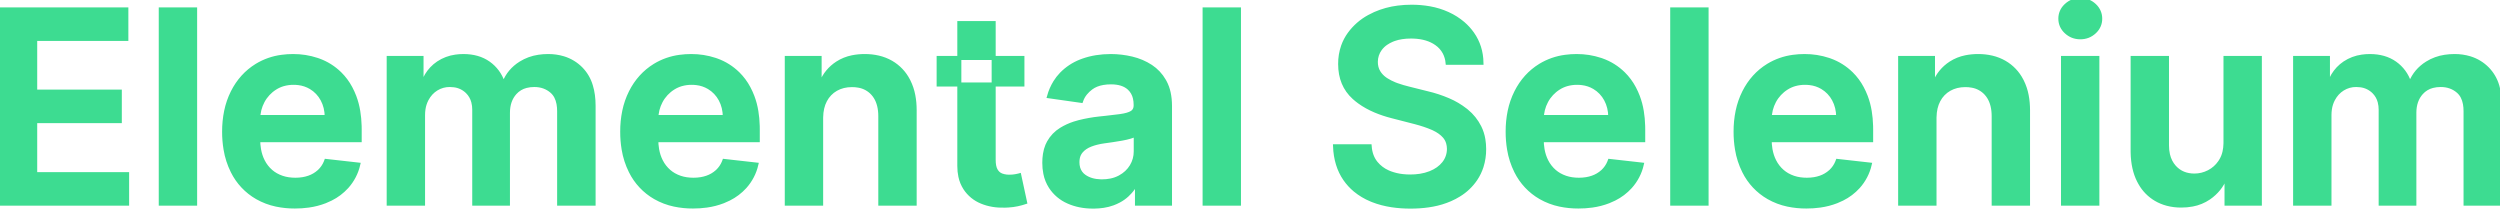
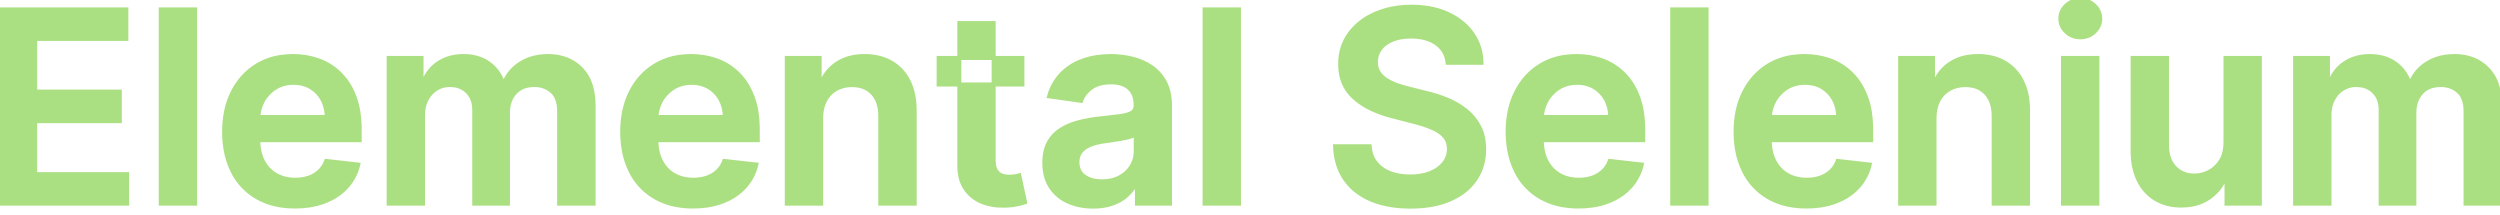
<svg xmlns="http://www.w3.org/2000/svg" width="935.973" height="80.346" viewBox="0 0 935.973 80.346">
-   <g id="svgGroup" stroke-linecap="round" fill-rule="nonzero" font-size="9pt" stroke="#3ddc91" stroke-width="0.40mm" fill="#3ddc91" style="stroke:#3ddc91;stroke-width:0.40mm;fill:#3ddc91">
+   <g id="svgGroup" stroke-linecap="round" fill-rule="nonzero" font-size="9pt" stroke="#abe082" stroke-width="0.40mm" fill="#abe082" style="stroke:#abe082;stroke-width:0.40mm;fill:#abe082">
    <path d="M 158.381 76.244 L 145.526 76.244 L 145.526 21.699 L 157.813 21.699 L 157.813 30.967 L 158.452 30.967 A 15.022 15.022 0 0 1 161.64 25.708 A 14.448 14.448 0 0 1 164.098 23.634 A 15.475 15.475 0 0 1 170.553 21.198 A 20.221 20.221 0 0 1 173.509 20.989 Q 179.048 20.989 182.866 23.67 A 14.237 14.237 0 0 1 188.246 30.967 L 188.814 30.967 Q 190.625 26.422 194.94 23.705 A 17.493 17.493 0 0 1 201.636 21.254 A 22.941 22.941 0 0 1 205.185 20.989 A 19.441 19.441 0 0 1 210.944 21.805 A 15.619 15.619 0 0 1 217.472 25.747 A 15.208 15.208 0 0 1 221.219 32.147 Q 222.23 35.425 222.23 39.632 L 222.23 76.244 L 209.339 76.244 L 209.339 41.621 A 15.089 15.089 0 0 0 209.102 38.849 Q 208.821 37.346 208.206 36.179 A 6.905 6.905 0 0 0 206.641 34.181 Q 203.942 31.82 200.036 31.82 A 11.996 11.996 0 0 0 196.971 32.189 A 8.406 8.406 0 0 0 192.773 34.714 Q 190.163 37.608 190.163 42.225 L 190.163 76.244 L 177.557 76.244 L 177.557 41.088 A 11.394 11.394 0 0 0 177.2 38.158 A 8.262 8.262 0 0 0 175.018 34.341 A 8.561 8.561 0 0 0 169.99 31.924 A 11.847 11.847 0 0 0 168.395 31.82 A 9.411 9.411 0 0 0 163.352 33.222 Q 161.08 34.625 159.73 37.164 A 11.416 11.416 0 0 0 158.541 40.85 A 14.931 14.931 0 0 0 158.381 43.077 L 158.381 76.244 Z M 872.124 76.244 L 859.268 76.244 L 859.268 21.699 L 871.555 21.699 L 871.555 30.967 L 872.195 30.967 A 15.022 15.022 0 0 1 875.383 25.708 A 14.448 14.448 0 0 1 877.841 23.634 A 15.475 15.475 0 0 1 884.296 21.198 A 20.221 20.221 0 0 1 887.251 20.989 Q 892.791 20.989 896.609 23.67 A 14.237 14.237 0 0 1 901.989 30.967 L 902.557 30.967 Q 904.368 26.422 908.683 23.705 A 17.493 17.493 0 0 1 915.379 21.254 A 22.941 22.941 0 0 1 918.928 20.989 A 19.441 19.441 0 0 1 924.687 21.805 A 15.619 15.619 0 0 1 931.214 25.747 A 15.208 15.208 0 0 1 934.962 32.147 Q 935.973 35.425 935.973 39.632 L 935.973 76.244 L 923.082 76.244 L 923.082 41.621 A 15.089 15.089 0 0 0 922.845 38.849 Q 922.564 37.346 921.948 36.179 A 6.905 6.905 0 0 0 920.384 34.181 Q 917.685 31.82 913.778 31.82 A 11.996 11.996 0 0 0 910.714 32.189 A 8.406 8.406 0 0 0 906.516 34.714 Q 903.906 37.608 903.906 42.225 L 903.906 76.244 L 891.3 76.244 L 891.3 41.088 A 11.394 11.394 0 0 0 890.943 38.158 A 8.262 8.262 0 0 0 888.761 34.341 A 8.561 8.561 0 0 0 883.733 31.924 A 11.847 11.847 0 0 0 882.138 31.82 A 9.411 9.411 0 0 0 877.095 33.222 Q 874.822 34.625 873.473 37.164 A 11.416 11.416 0 0 0 872.284 40.85 A 14.931 14.931 0 0 0 872.124 43.077 L 872.124 76.244 Z M 554.652 23.51 L 541.974 23.51 A 10.534 10.534 0 0 0 540.841 19.659 A 9.675 9.675 0 0 0 537.802 16.266 Q 534.449 13.901 529.28 13.693 A 25.223 25.223 0 0 0 528.267 13.673 Q 524.645 13.673 521.928 14.635 A 13.242 13.242 0 0 0 521.2 14.916 A 12.594 12.594 0 0 0 518.886 16.174 A 9.244 9.244 0 0 0 516.69 18.29 A 8.203 8.203 0 0 0 515.092 23.155 A 8.288 8.288 0 0 0 515.334 25.2 A 6.597 6.597 0 0 0 516.14 27.097 A 8.847 8.847 0 0 0 518.451 29.547 A 10.507 10.507 0 0 0 518.999 29.92 A 19.214 19.214 0 0 0 522.199 31.549 A 22.003 22.003 0 0 0 523.011 31.855 A 43.161 43.161 0 0 0 527.45 33.169 L 534.268 34.874 Q 538.388 35.832 542.205 37.466 A 28.494 28.494 0 0 1 548.676 41.278 A 26.723 26.723 0 0 1 549.059 41.585 Q 552.095 44.071 553.871 47.587 A 16.165 16.165 0 0 1 555.353 52.187 A 21.647 21.647 0 0 1 555.646 55.825 A 21.18 21.18 0 0 1 554.669 62.355 A 18.577 18.577 0 0 1 552.379 67.065 A 20.126 20.126 0 0 1 546.198 72.926 A 26.144 26.144 0 0 1 542.951 74.629 A 30.112 30.112 0 0 1 536.378 76.623 Q 533.275 77.21 529.719 77.32 A 53.835 53.835 0 0 1 528.054 77.345 A 46.195 46.195 0 0 1 521.059 76.842 Q 517.236 76.256 513.998 74.987 A 28.098 28.098 0 0 1 513.335 74.717 A 23.638 23.638 0 0 1 507.336 71.121 A 20.471 20.471 0 0 1 503.604 67.047 Q 500.107 62.004 499.822 54.76 L 512.784 54.76 Q 513.068 58.56 515.128 61.081 A 12.132 12.132 0 0 0 519.599 64.47 A 14.704 14.704 0 0 0 520.508 64.845 A 19.446 19.446 0 0 0 525.09 65.928 A 24.679 24.679 0 0 0 527.947 66.088 A 24.133 24.133 0 0 0 531.716 65.808 A 17.578 17.578 0 0 0 535.494 64.792 Q 538.743 63.496 540.589 61.17 A 8.665 8.665 0 0 0 542.471 55.768 A 10.676 10.676 0 0 0 542.472 55.719 A 8.27 8.27 0 0 0 542.157 53.496 A 6.473 6.473 0 0 0 540.803 51.014 Q 539.297 49.295 536.689 48.089 A 18.416 18.416 0 0 0 536.239 47.889 Q 533.504 46.712 529.918 45.767 A 63.716 63.716 0 0 0 529.403 45.634 L 521.129 43.503 A 43.877 43.877 0 0 1 514.923 41.435 Q 511.561 40.01 508.946 38.111 A 24.002 24.002 0 0 1 506.942 36.489 Q 501.74 31.784 501.74 23.972 A 19.919 19.919 0 0 1 502.847 17.246 A 17.954 17.954 0 0 1 505.238 12.715 A 22.258 22.258 0 0 1 512.576 6.297 A 27.457 27.457 0 0 1 514.773 5.204 A 30.926 30.926 0 0 1 523.384 2.84 A 39.217 39.217 0 0 1 528.445 2.523 A 37.895 37.895 0 0 1 535.285 3.112 A 28.368 28.368 0 0 1 542.028 5.204 A 24.157 24.157 0 0 1 547.79 8.857 A 20.773 20.773 0 0 1 551.207 12.626 Q 554.545 17.367 554.652 23.51 Z M 47.585 76.244 L 0 76.244 L 0 3.517 L 47.301 3.517 L 47.301 14.561 L 13.175 14.561 L 13.175 34.305 L 44.851 34.305 L 44.851 45.35 L 13.175 45.35 L 13.175 65.2 L 47.585 65.2 L 47.585 76.244 Z M 134.659 48.546 L 134.659 52.487 L 89.95 52.487 L 89.95 43.823 L 122.337 43.823 Q 122.301 40.129 120.739 37.235 A 11.69 11.69 0 0 0 116.388 32.672 A 11.736 11.736 0 0 0 111.752 31.114 A 14.935 14.935 0 0 0 109.908 31.003 A 13.841 13.841 0 0 0 106.017 31.531 A 11.729 11.729 0 0 0 102.983 32.903 A 13.247 13.247 0 0 0 98.349 37.874 Q 96.697 40.946 96.662 44.604 L 96.662 52.168 A 21.817 21.817 0 0 0 96.972 55.939 Q 97.396 58.357 98.402 60.318 A 12.645 12.645 0 0 0 101.428 64.207 A 12.033 12.033 0 0 0 103.267 65.502 A 13.414 13.414 0 0 0 108.037 67.116 A 17.46 17.46 0 0 0 110.582 67.296 A 17.048 17.048 0 0 0 113.413 67.07 A 13.539 13.539 0 0 0 115.661 66.497 A 11.083 11.083 0 0 0 119.471 64.256 A 10.756 10.756 0 0 0 119.602 64.135 A 9.778 9.778 0 0 0 121.942 60.725 A 11.526 11.526 0 0 0 122.124 60.264 L 134.126 61.614 A 18.676 18.676 0 0 1 129.812 69.906 A 20.2 20.2 0 0 1 123.844 74.415 A 24.751 24.751 0 0 1 121.697 75.374 A 27.435 27.435 0 0 1 115.515 76.965 A 36.398 36.398 0 0 1 110.405 77.31 A 32.947 32.947 0 0 1 103.434 76.606 A 24.766 24.766 0 0 1 96.254 73.883 A 22.92 22.92 0 0 1 87.109 64.153 A 28.883 28.883 0 0 1 84.446 55.903 A 39.254 39.254 0 0 1 83.913 49.291 A 37.366 37.366 0 0 1 84.667 41.617 A 28.897 28.897 0 0 1 87.127 34.501 Q 90.341 28.127 96.129 24.558 A 23.871 23.871 0 0 1 105.496 21.271 A 30.832 30.832 0 0 1 109.73 20.989 A 28.083 28.083 0 0 1 118.701 22.409 A 26.698 26.698 0 0 1 119.265 22.604 Q 123.757 24.22 127.219 27.594 A 21.851 21.851 0 0 1 131.207 32.953 A 27.664 27.664 0 0 1 132.67 36.17 A 28.496 28.496 0 0 1 134.13 41.672 Q 134.56 44.252 134.641 47.177 A 49.73 49.73 0 0 1 134.659 48.546 Z M 283.7 48.546 L 283.7 52.487 L 238.991 52.487 L 238.991 43.823 L 271.378 43.823 Q 271.342 40.129 269.78 37.235 A 11.69 11.69 0 0 0 265.43 32.672 A 11.736 11.736 0 0 0 260.793 31.114 A 14.935 14.935 0 0 0 258.949 31.003 A 13.841 13.841 0 0 0 255.058 31.531 A 11.729 11.729 0 0 0 252.024 32.903 A 13.247 13.247 0 0 0 247.39 37.874 Q 245.739 40.946 245.703 44.604 L 245.703 52.168 A 21.817 21.817 0 0 0 246.013 55.939 Q 246.437 58.357 247.443 60.318 A 12.645 12.645 0 0 0 250.469 64.207 A 12.033 12.033 0 0 0 252.308 65.502 A 13.414 13.414 0 0 0 257.079 67.116 A 17.46 17.46 0 0 0 259.624 67.296 A 17.048 17.048 0 0 0 262.454 67.07 A 13.539 13.539 0 0 0 264.702 66.497 A 11.083 11.083 0 0 0 268.512 64.256 A 10.756 10.756 0 0 0 268.643 64.135 A 9.778 9.778 0 0 0 270.983 60.725 A 11.526 11.526 0 0 0 271.165 60.264 L 283.168 61.614 A 18.676 18.676 0 0 1 278.853 69.906 A 20.2 20.2 0 0 1 272.885 74.415 A 24.751 24.751 0 0 1 270.739 75.374 A 27.435 27.435 0 0 1 264.557 76.965 A 36.398 36.398 0 0 1 259.446 77.31 A 32.947 32.947 0 0 1 252.475 76.606 A 24.766 24.766 0 0 1 245.295 73.883 A 22.92 22.92 0 0 1 236.151 64.153 A 28.883 28.883 0 0 1 233.487 55.903 A 39.254 39.254 0 0 1 232.955 49.291 A 37.366 37.366 0 0 1 233.709 41.617 A 28.897 28.897 0 0 1 236.168 34.501 Q 239.382 28.127 245.17 24.558 A 23.871 23.871 0 0 1 254.537 21.271 A 30.832 30.832 0 0 1 258.771 20.989 A 28.083 28.083 0 0 1 267.742 22.409 A 26.698 26.698 0 0 1 268.306 22.604 Q 272.798 24.22 276.261 27.594 A 21.851 21.851 0 0 1 280.248 32.953 A 27.664 27.664 0 0 1 281.712 36.17 A 28.496 28.496 0 0 1 283.172 41.672 Q 283.601 44.252 283.682 47.177 A 49.73 49.73 0 0 1 283.7 48.546 Z M 615.199 48.546 L 615.199 52.487 L 570.49 52.487 L 570.49 43.823 L 602.876 43.823 Q 602.841 40.129 601.278 37.235 A 11.69 11.69 0 0 0 596.928 32.672 A 11.736 11.736 0 0 0 592.292 31.114 A 14.935 14.935 0 0 0 590.447 31.003 A 13.841 13.841 0 0 0 586.557 31.531 A 11.729 11.729 0 0 0 583.523 32.903 A 13.247 13.247 0 0 0 578.888 37.874 Q 577.237 40.946 577.202 44.604 L 577.202 52.168 A 21.817 21.817 0 0 0 577.511 55.939 Q 577.936 58.357 578.942 60.318 A 12.645 12.645 0 0 0 581.968 64.207 A 12.033 12.033 0 0 0 583.807 65.502 A 13.414 13.414 0 0 0 588.577 67.116 A 17.46 17.46 0 0 0 591.122 67.296 A 17.048 17.048 0 0 0 593.953 67.07 A 13.539 13.539 0 0 0 596.2 66.497 A 11.083 11.083 0 0 0 600.011 64.256 A 10.756 10.756 0 0 0 600.142 64.135 A 9.778 9.778 0 0 0 602.482 60.725 A 11.526 11.526 0 0 0 602.663 60.264 L 614.666 61.614 A 18.676 18.676 0 0 1 610.352 69.906 A 20.2 20.2 0 0 1 604.384 74.415 A 24.751 24.751 0 0 1 602.237 75.374 A 27.435 27.435 0 0 1 596.055 76.965 A 36.398 36.398 0 0 1 590.945 77.31 A 32.947 32.947 0 0 1 583.974 76.606 A 24.766 24.766 0 0 1 576.793 73.883 A 22.92 22.92 0 0 1 567.649 64.153 A 28.883 28.883 0 0 1 564.986 55.903 A 39.254 39.254 0 0 1 564.453 49.291 A 37.366 37.366 0 0 1 565.207 41.617 A 28.897 28.897 0 0 1 567.667 34.501 Q 570.881 28.127 576.669 24.558 A 23.871 23.871 0 0 1 586.035 21.271 A 30.832 30.832 0 0 1 590.27 20.989 A 28.083 28.083 0 0 1 599.241 22.409 A 26.698 26.698 0 0 1 599.805 22.604 Q 604.297 24.22 607.759 27.594 A 21.851 21.851 0 0 1 611.747 32.953 A 27.664 27.664 0 0 1 613.21 36.17 A 28.496 28.496 0 0 1 614.67 41.672 Q 615.1 44.252 615.18 47.177 A 49.73 49.73 0 0 1 615.199 48.546 Z M 700.533 48.546 L 700.533 52.487 L 655.824 52.487 L 655.824 43.823 L 688.21 43.823 Q 688.175 40.129 686.612 37.235 A 11.69 11.69 0 0 0 682.262 32.672 A 11.736 11.736 0 0 0 677.625 31.114 A 14.935 14.935 0 0 0 675.781 31.003 A 13.841 13.841 0 0 0 671.891 31.531 A 11.729 11.729 0 0 0 668.857 32.903 A 13.247 13.247 0 0 0 664.222 37.874 Q 662.571 40.946 662.536 44.604 L 662.536 52.168 A 21.817 21.817 0 0 0 662.845 55.939 Q 663.27 58.357 664.276 60.318 A 12.645 12.645 0 0 0 667.302 64.207 A 12.033 12.033 0 0 0 669.141 65.502 A 13.414 13.414 0 0 0 673.911 67.116 A 17.46 17.46 0 0 0 676.456 67.296 A 17.048 17.048 0 0 0 679.286 67.07 A 13.539 13.539 0 0 0 681.534 66.497 A 11.083 11.083 0 0 0 685.345 64.256 A 10.756 10.756 0 0 0 685.476 64.135 A 9.778 9.778 0 0 0 687.816 60.725 A 11.526 11.526 0 0 0 687.997 60.264 L 700 61.614 A 18.676 18.676 0 0 1 695.685 69.906 A 20.2 20.2 0 0 1 689.717 74.415 A 24.751 24.751 0 0 1 687.571 75.374 A 27.435 27.435 0 0 1 681.389 76.965 A 36.398 36.398 0 0 1 676.278 77.31 A 32.947 32.947 0 0 1 669.307 76.606 A 24.766 24.766 0 0 1 662.127 73.883 A 22.92 22.92 0 0 1 652.983 64.153 A 28.883 28.883 0 0 1 650.319 55.903 A 39.254 39.254 0 0 1 649.787 49.291 A 37.366 37.366 0 0 1 650.541 41.617 A 28.897 28.897 0 0 1 653.001 34.501 Q 656.214 28.127 662.003 24.558 A 23.871 23.871 0 0 1 671.369 21.271 A 30.832 30.832 0 0 1 675.604 20.989 A 28.083 28.083 0 0 1 684.575 22.409 A 26.698 26.698 0 0 1 685.138 22.604 Q 689.631 24.22 693.093 27.594 A 21.851 21.851 0 0 1 697.08 32.953 A 27.664 27.664 0 0 1 698.544 36.17 A 28.496 28.496 0 0 1 700.004 41.672 Q 700.434 44.252 700.514 47.177 A 49.73 49.73 0 0 1 700.533 48.546 Z M 307.422 44.284 L 307.422 76.244 L 294.567 76.244 L 294.567 21.699 L 306.854 21.699 L 306.854 30.967 L 307.493 30.967 Q 309.375 26.386 313.512 23.688 A 16.109 16.109 0 0 1 319.078 21.443 A 22.871 22.871 0 0 1 323.757 20.989 A 22.273 22.273 0 0 1 328.89 21.555 A 17.529 17.529 0 0 1 333.612 23.403 A 16.341 16.341 0 0 1 339.998 30.115 A 19.661 19.661 0 0 1 340.146 30.399 A 20.252 20.252 0 0 1 341.932 35.723 Q 342.437 38.312 342.437 41.318 A 36.078 36.078 0 0 1 342.436 41.514 L 342.436 76.244 L 329.581 76.244 L 329.581 43.503 Q 329.581 39.159 327.8 36.316 A 9.529 9.529 0 0 0 326.758 34.945 A 9.271 9.271 0 0 0 321.453 32.073 A 13.574 13.574 0 0 0 318.963 31.855 Q 315.589 31.855 312.979 33.329 A 10.311 10.311 0 0 0 308.896 37.573 Q 307.487 40.221 307.425 43.94 A 20.678 20.678 0 0 0 307.422 44.284 Z M 724.254 44.284 L 724.254 76.244 L 711.399 76.244 L 711.399 21.699 L 723.686 21.699 L 723.686 30.967 L 724.325 30.967 Q 726.207 26.386 730.344 23.688 A 16.109 16.109 0 0 1 735.911 21.443 A 22.871 22.871 0 0 1 740.589 20.989 A 22.273 22.273 0 0 1 745.722 21.555 A 17.529 17.529 0 0 1 750.444 23.403 A 16.341 16.341 0 0 1 756.831 30.115 A 19.661 19.661 0 0 1 756.978 30.399 A 20.252 20.252 0 0 1 758.765 35.723 Q 759.269 38.312 759.269 41.318 A 36.078 36.078 0 0 1 759.268 41.514 L 759.268 76.244 L 746.413 76.244 L 746.413 43.503 Q 746.413 39.159 744.632 36.316 A 9.529 9.529 0 0 0 743.59 34.945 A 9.271 9.271 0 0 0 738.285 32.073 A 13.574 13.574 0 0 0 735.795 31.855 Q 732.422 31.855 729.812 33.329 A 10.311 10.311 0 0 0 725.728 37.573 Q 724.319 40.221 724.257 43.94 A 20.678 20.678 0 0 0 724.254 44.284 Z M 833.203 53.304 L 833.203 21.699 L 846.058 21.699 L 846.058 76.244 L 833.594 76.244 L 833.594 66.55 L 833.026 66.55 Q 831.179 71.131 826.971 74.043 A 16.052 16.052 0 0 1 820.785 76.579 A 22.067 22.067 0 0 1 816.619 76.955 A 20.368 20.368 0 0 1 811.351 76.298 A 16.917 16.917 0 0 1 807.156 74.558 A 16.095 16.095 0 0 1 801.272 68.542 A 19.719 19.719 0 0 1 800.746 67.562 Q 798.575 63.237 798.446 57.201 A 36.028 36.028 0 0 1 798.437 56.429 L 798.437 21.699 L 811.293 21.699 L 811.293 54.44 A 15.321 15.321 0 0 0 811.66 57.892 Q 812.293 60.634 814.021 62.556 A 9.829 9.829 0 0 0 814.134 62.679 Q 816.974 65.733 821.591 65.733 A 11.748 11.748 0 0 0 826.929 64.433 A 13.651 13.651 0 0 0 827.095 64.348 A 11.104 11.104 0 0 0 831.093 60.797 A 13.401 13.401 0 0 0 831.481 60.211 A 10.801 10.801 0 0 0 832.837 56.836 Q 833.156 55.428 833.197 53.793 A 19.454 19.454 0 0 0 833.203 53.304 Z M 425.178 39.455 L 425.178 39.242 A 10.843 10.843 0 0 0 424.896 36.697 A 7.155 7.155 0 0 0 422.798 33.027 Q 420.419 30.825 415.945 30.825 A 17.528 17.528 0 0 0 412.946 31.066 Q 410.281 31.529 408.469 32.885 A 11.828 11.828 0 0 0 406.344 34.905 A 9.263 9.263 0 0 0 404.759 37.75 L 392.756 36.046 A 20.686 20.686 0 0 1 395.054 30.774 A 17.963 17.963 0 0 1 397.443 27.718 A 20.425 20.425 0 0 1 404.56 23.006 A 23.867 23.867 0 0 1 405.433 22.676 Q 410.156 20.989 415.874 20.989 Q 419.815 20.989 423.722 21.912 Q 427.628 22.835 430.859 24.948 A 15.5 15.5 0 0 1 435.794 30.209 A 18.281 18.281 0 0 1 436.062 30.683 A 15.232 15.232 0 0 1 437.524 34.688 Q 438.033 36.98 438.033 39.739 L 438.033 76.244 L 425.675 76.244 L 425.675 68.752 L 425.249 68.752 A 14.762 14.762 0 0 1 423.135 71.798 A 18.016 18.016 0 0 1 421.964 72.995 A 14.366 14.366 0 0 1 418.906 75.154 A 18.566 18.566 0 0 1 416.673 76.156 A 17.961 17.961 0 0 1 413.107 77.066 Q 411.523 77.31 409.745 77.341 A 29.833 29.833 0 0 1 409.233 77.345 Q 404.048 77.345 399.911 75.481 A 14.989 14.989 0 0 1 393.377 69.959 A 14.25 14.25 0 0 1 391.361 64.941 A 20.017 20.017 0 0 1 390.98 60.939 A 20.626 20.626 0 0 1 391.22 57.701 Q 391.501 55.936 392.111 54.479 A 11.133 11.133 0 0 1 392.685 53.304 A 13.192 13.192 0 0 1 397.337 48.475 A 22.901 22.901 0 0 1 402.187 46.247 A 27.045 27.045 0 0 1 403.995 45.722 A 55.137 55.137 0 0 1 411.683 44.355 A 408.03 408.03 0 0 0 413.967 44.112 Q 416.765 43.806 418.811 43.537 A 126.205 126.205 0 0 0 419.46 43.45 Q 422.443 43.041 423.81 42.171 A 2.836 2.836 0 0 0 425.129 40.113 A 4.321 4.321 0 0 0 425.178 39.455 Z M 425.213 56.678 L 425.213 50.25 A 2.927 2.927 0 0 1 424.781 50.539 Q 424.182 50.874 423.171 51.173 Q 421.733 51.6 419.957 51.919 A 98.398 98.398 0 0 1 416.442 52.487 A 1054.82 1054.82 0 0 1 415.202 52.664 Q 414.712 52.733 414.267 52.796 A 573.947 573.947 0 0 1 413.423 52.913 A 25.411 25.411 0 0 0 410.537 53.469 A 19.555 19.555 0 0 0 408.274 54.192 Q 406.001 55.08 404.688 56.66 A 5.55 5.55 0 0 0 403.529 59.124 A 7.871 7.871 0 0 0 403.374 60.726 A 7.715 7.715 0 0 0 403.68 62.962 A 5.75 5.75 0 0 0 405.966 66.088 Q 408.416 67.8 412.136 67.894 A 17.275 17.275 0 0 0 412.571 67.899 A 16.352 16.352 0 0 0 415.867 67.582 A 12.282 12.282 0 0 0 419.283 66.354 Q 422.124 64.81 423.668 62.253 A 10.583 10.583 0 0 0 425.213 56.678 Z M 359.162 61.969 L 359.162 8.631 L 372.017 8.631 L 372.017 59.838 Q 372.017 62.36 372.773 63.723 A 3.9 3.9 0 0 0 372.816 63.798 A 4.709 4.709 0 0 0 373.646 64.858 A 3.83 3.83 0 0 0 374.929 65.662 A 7.685 7.685 0 0 0 376.87 66.111 A 9.48 9.48 0 0 0 377.841 66.159 A 14.32 14.32 0 0 0 379.137 66.103 A 11.235 11.235 0 0 0 380.06 65.982 A 36.825 36.825 0 0 0 380.536 65.895 Q 381.049 65.798 381.403 65.713 A 8.463 8.463 0 0 0 381.605 65.662 L 383.771 75.712 Q 382.741 76.067 380.842 76.493 Q 379.387 76.819 377.443 76.937 A 35.667 35.667 0 0 1 376.207 76.99 Q 371.378 77.132 367.507 75.516 A 13.318 13.318 0 0 1 361.381 70.492 A 12.924 12.924 0 0 1 359.556 66.059 Q 359.161 64.24 359.161 62.127 A 22.765 22.765 0 0 1 359.162 61.969 Z M 351.42 21.699 L 351.42 31.642 L 382.777 31.642 L 382.777 21.699 L 351.42 21.699 Z M 60.192 3.517 L 73.047 3.517 L 73.047 76.244 L 60.192 76.244 L 60.192 3.517 Z M 450.994 3.517 L 463.849 3.517 L 463.849 76.244 L 450.994 76.244 L 450.994 3.517 Z M 626.065 3.517 L 638.92 3.517 L 638.92 76.244 L 626.065 76.244 L 626.065 3.517 Z M 785.227 76.244 L 772.372 76.244 L 772.372 21.699 L 785.227 21.699 L 785.227 76.244 Z M 778.835 13.957 Q 781.925 13.957 784.109 11.916 A 8.309 8.309 0 0 0 784.309 11.722 A 6.451 6.451 0 0 0 786.293 6.997 A 6.619 6.619 0 0 0 785.772 4.361 A 6.88 6.88 0 0 0 784.109 2.043 Q 781.925 0.002 778.835 0.002 Q 775.781 0.002 773.58 2.043 A 8.25 8.25 0 0 0 773.378 2.237 A 6.469 6.469 0 0 0 771.378 6.997 A 6.431 6.431 0 0 0 771.981 9.78 A 6.983 6.983 0 0 0 773.58 11.916 Q 775.781 13.957 778.835 13.957 Z" vector-effect="non-scaling-stroke" />
  </g>
</svg>
